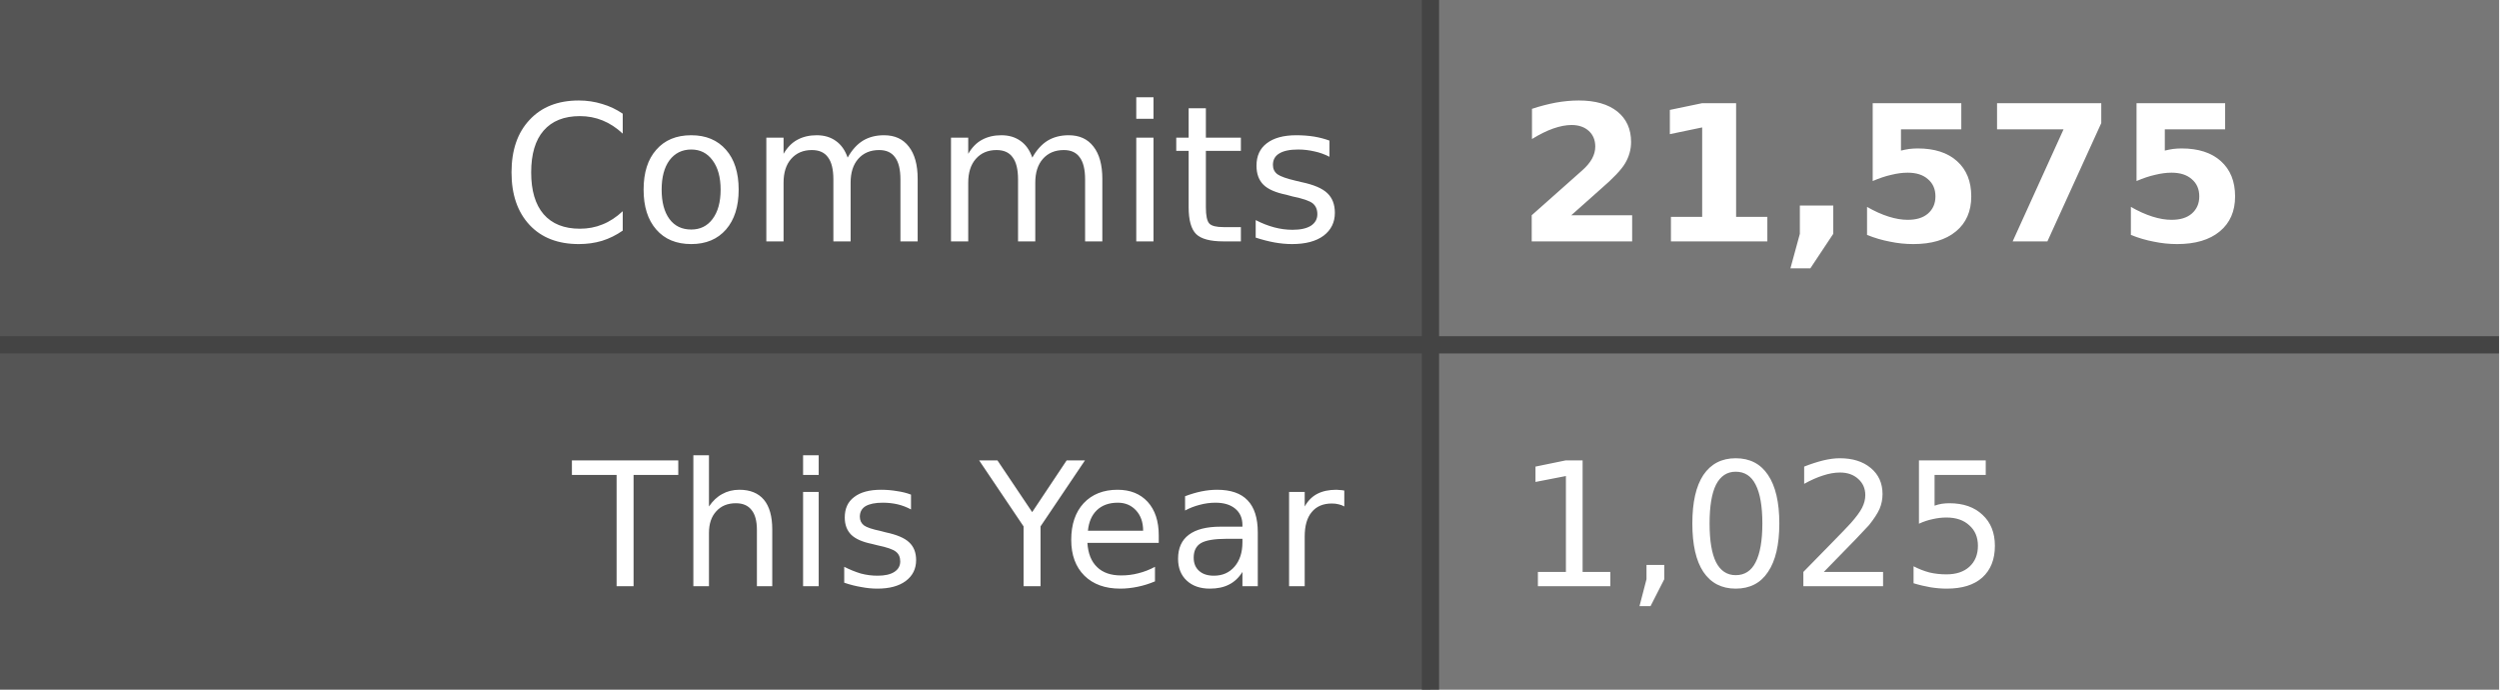
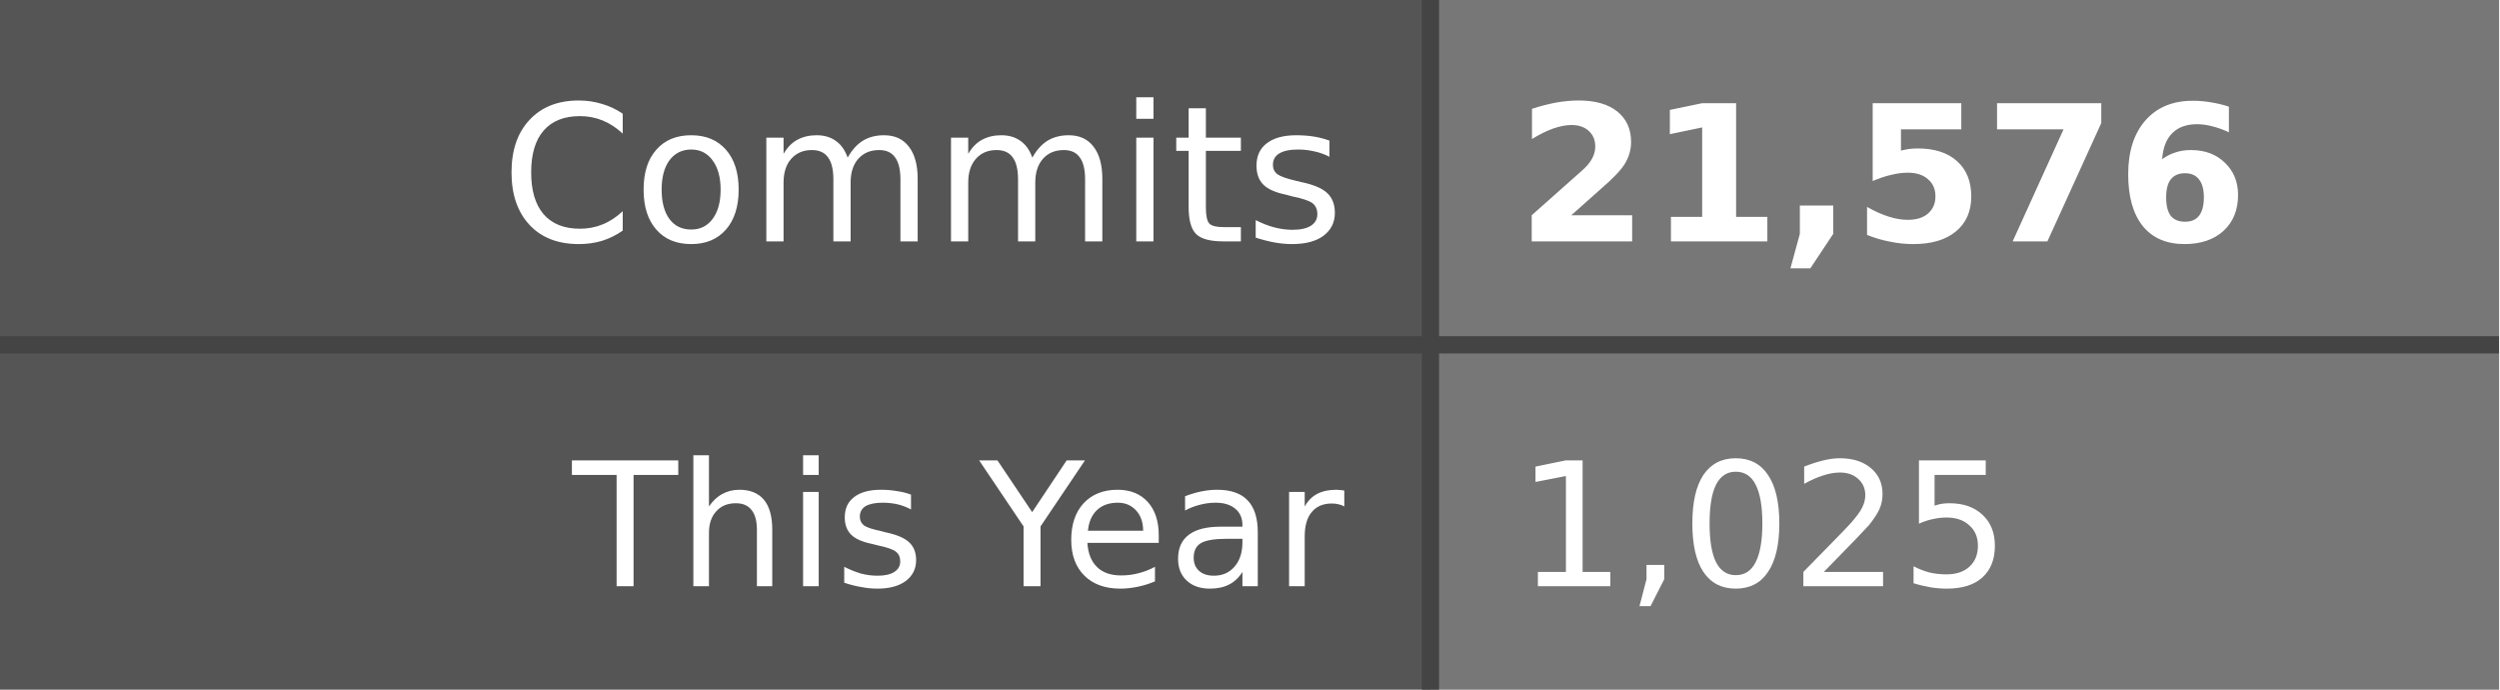
- <svg xmlns="http://www.w3.org/2000/svg" width="145" height="40" role="img" aria-label="Commits: 21,575, This Year: 1,025">
+ <svg xmlns="http://www.w3.org/2000/svg" width="145" height="40" role="img" aria-label="Commits: 21,576, This Year: 1,025">
  <style>
    .label-bg { fill: #555; }
    .value-bg { fill: #777; }
    .label-text { fill: #fff; }
    .value-text { fill: #fff; }
    .divider { stroke: #444; }
    
    @media (prefers-color-scheme: dark) {
      .label-bg { fill: #2d333b; }
      .value-bg { fill: #444c56; }
      .label-text { fill: #adbac7; }
      .value-text { fill: #cdd9e5; }
      .divider { stroke: #545d68; }
    }
    
    @media (prefers-color-scheme: light) {
      .label-bg { fill: #e1e4e8; }
      .value-bg { fill: #fafbfc; }
      .label-text { fill: #24292e; }
      .value-text { fill: #24292e; }
      .divider { stroke: #d1d5da; }
    }
  </style>
  <rect class="label-bg" width="83" height="20" x="0" y="0" />
  <rect class="value-bg" width="62" height="20" x="83" y="0" />
  <rect class="label-bg" width="83" height="20" x="0" y="20" />
  <rect class="value-bg" width="62" height="20" x="83" y="20" />
  <line class="divider" x1="0" y1="20" x2="145" y2="20" stroke-width="1" />
  <line class="divider" x1="83" y1="0" x2="83" y2="40" stroke-width="1" />
  <g font-family="Verdana,Geneva,DejaVu Sans,sans-serif" text-rendering="geometricPrecision" font-size="11">
    <text class="label-text" x="78" y="14" text-anchor="end">Commits</text>
-     <text class="value-text" x="88" y="14" text-anchor="start" font-weight="bold">21,575</text>
+     <text class="value-text" x="88" y="14" text-anchor="start" font-weight="bold">21,576</text>
    <text class="label-text" x="78" y="34" text-anchor="end" font-size="10">This Year</text>
    <text class="value-text" x="88" y="34" text-anchor="start" font-size="10">1,025</text>
  </g>
</svg>
